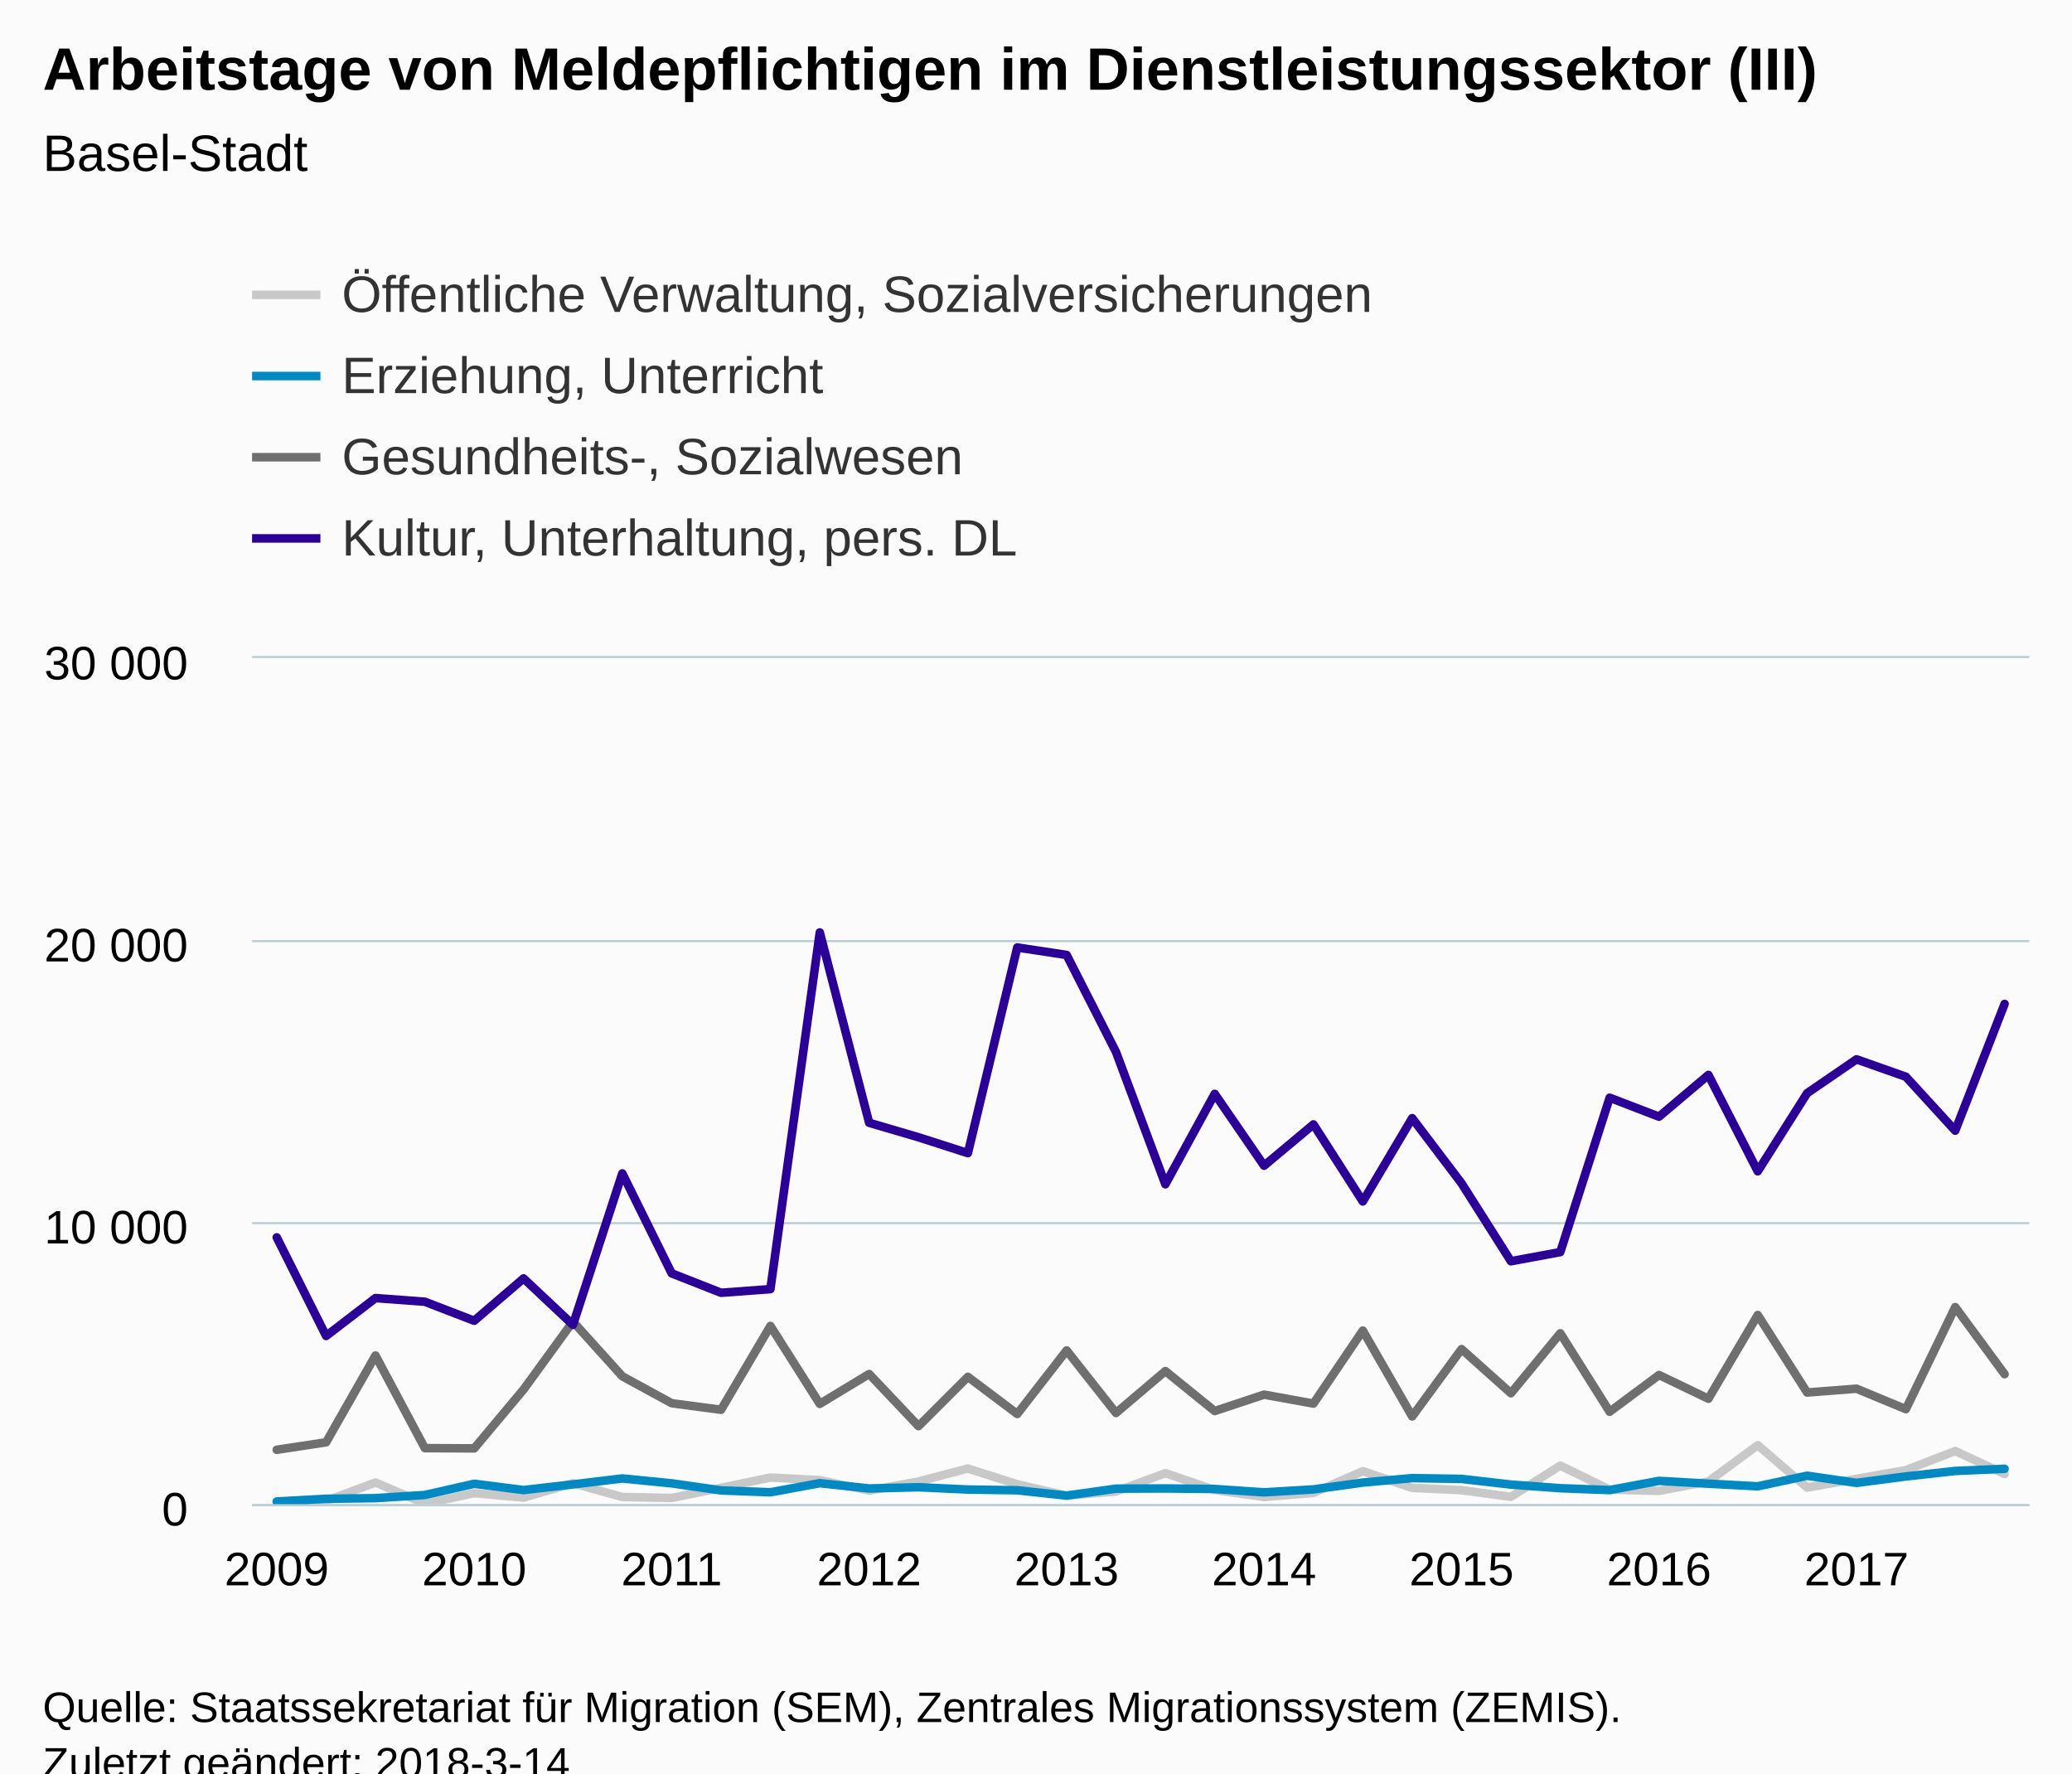
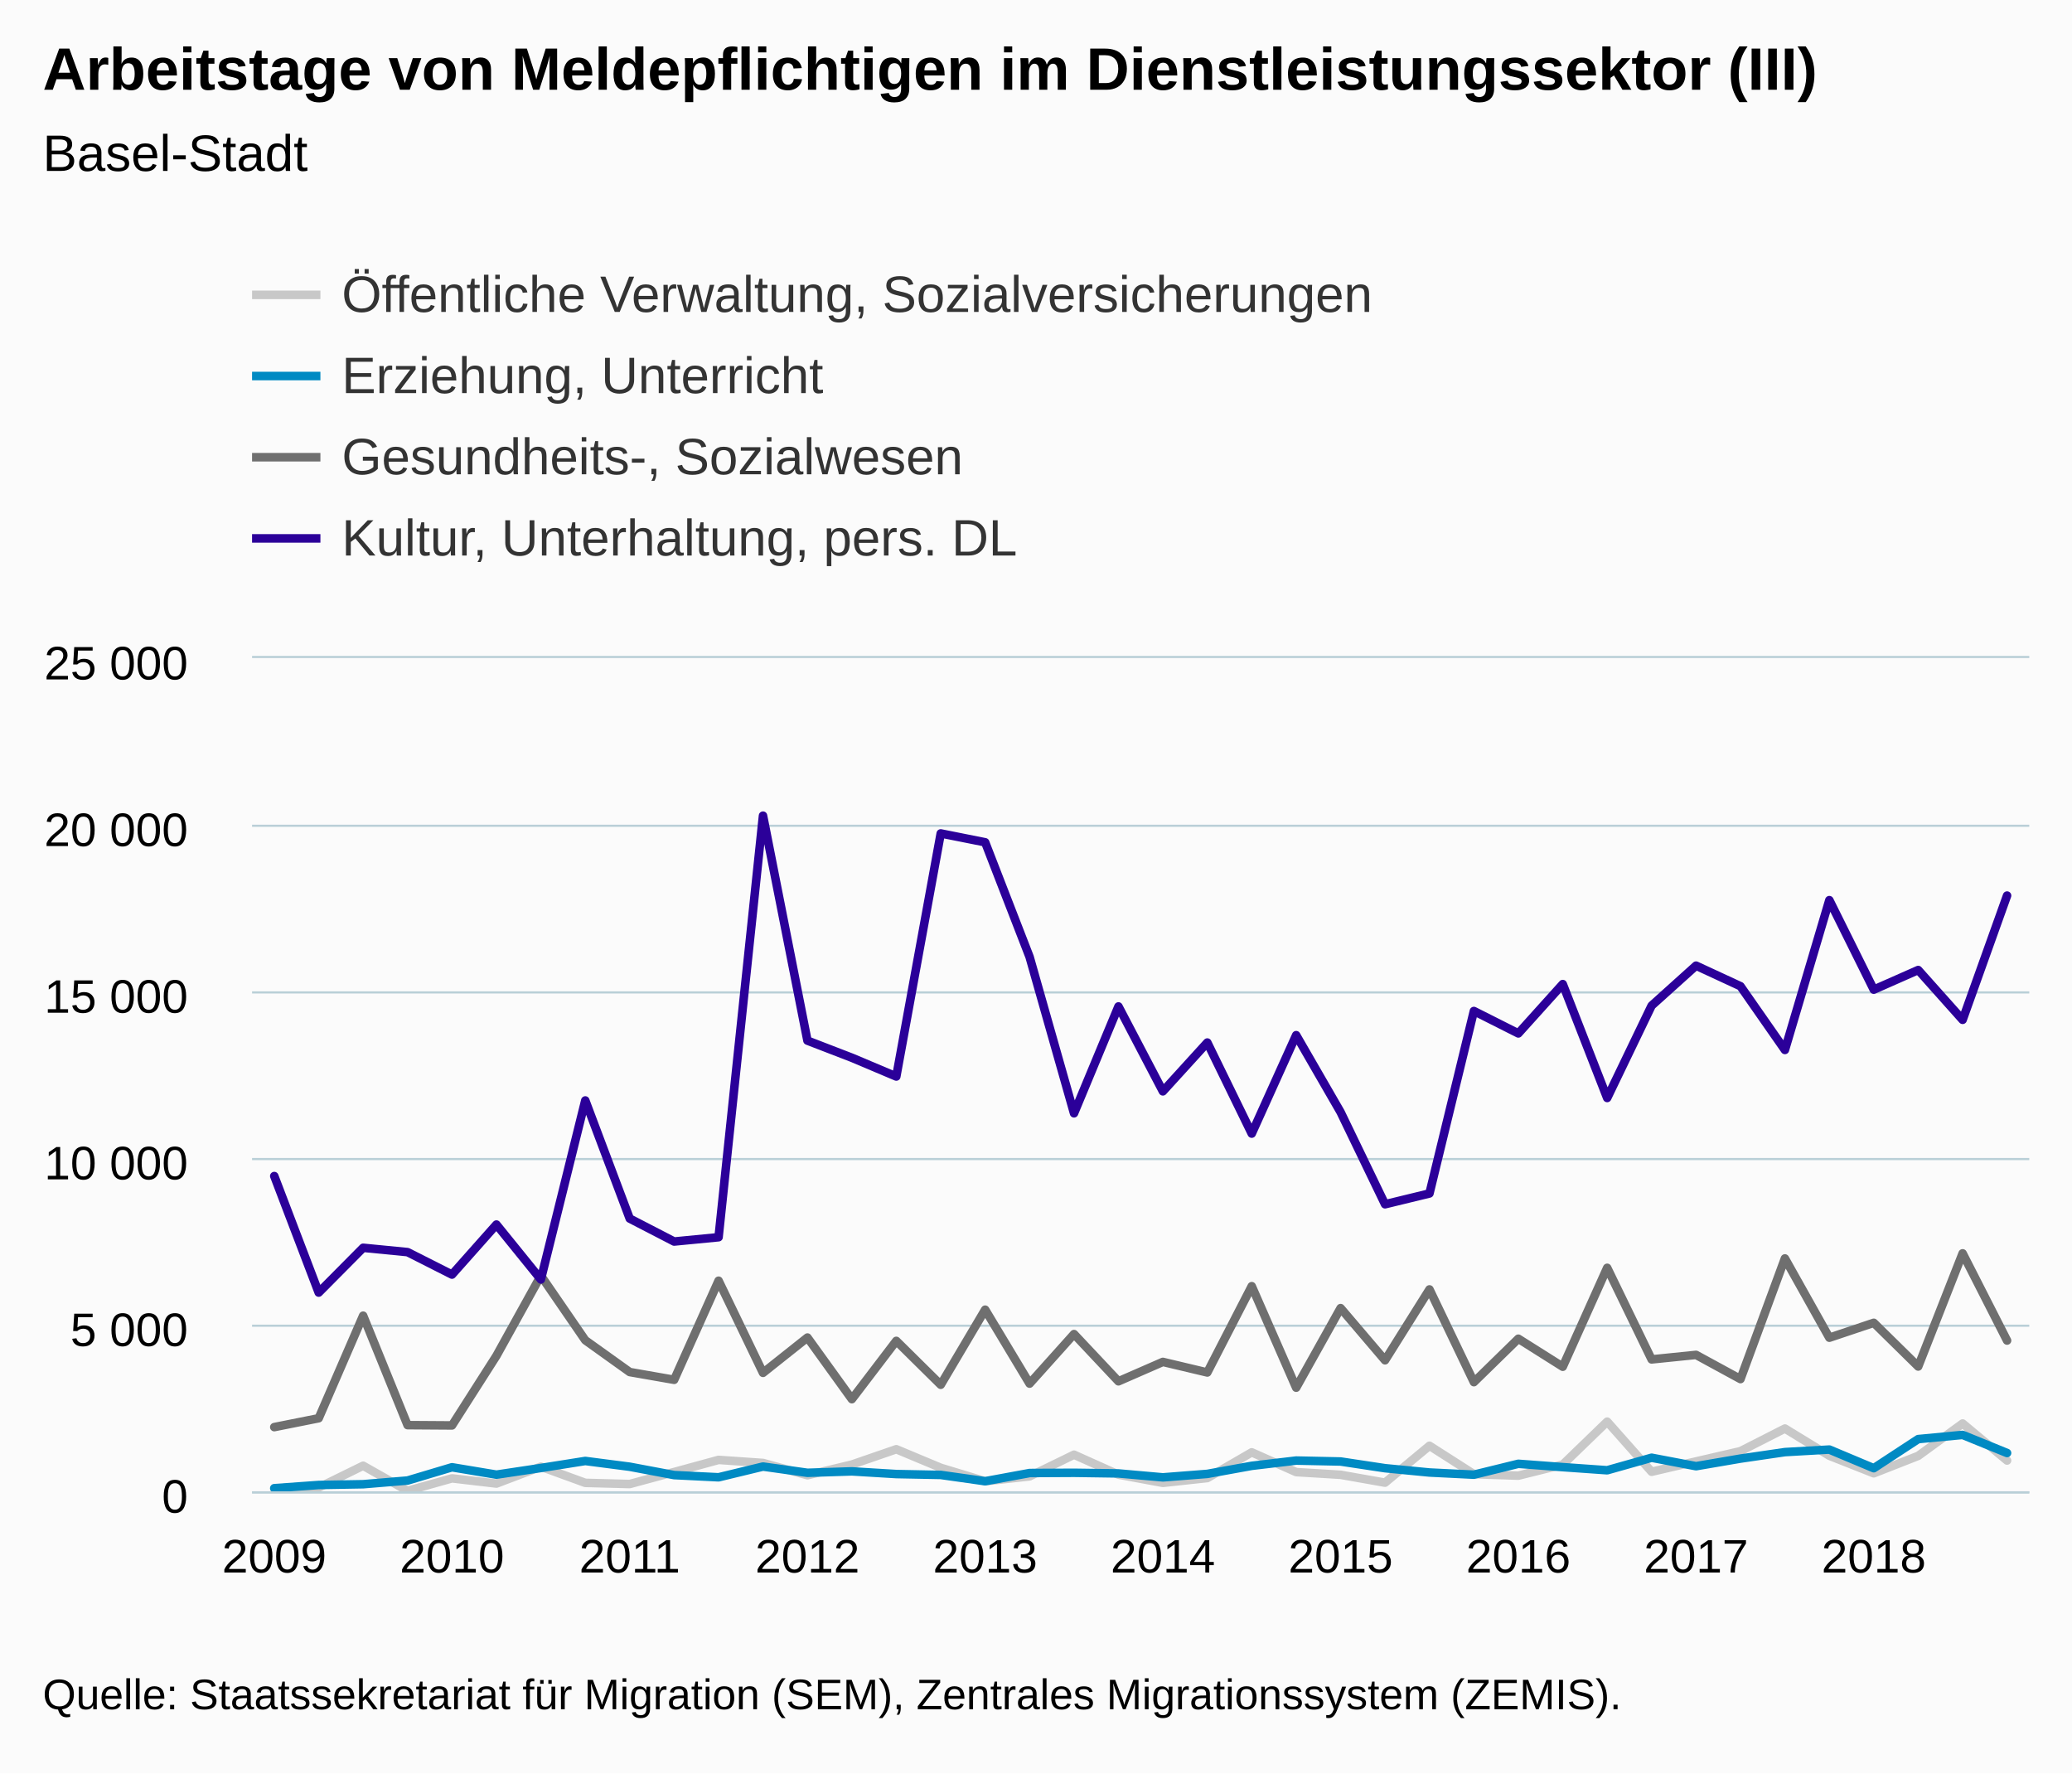
<svg xmlns="http://www.w3.org/2000/svg" version="1.1" class="highcharts-root" style="font-family:Arial;font-size:12px;" viewBox="0 0 485 415">
  <defs>
-     <clipPath id="highcharts-hvtc4yd-6">
-       <rect x="0" y="0" width="416" height="198" fill="none" />
+     <clipPath id="highcharts-tzwhe4u-6">
+       <rect x="0" y="0" width="416" height="195" fill="none" />
    </clipPath>
-     <clipPath id="highcharts-hvtc4yd-7">
-       <rect x="0" y="0" width="416" height="198" fill="none" />
+     <clipPath id="highcharts-tzwhe4u-7">
+       <rect x="0" y="0" width="416" height="195" fill="none" />
    </clipPath>
  </defs>
-   <rect fill="#fbfbfb" class="highcharts-background" x="0" y="0" width="485" height="428" rx="0" ry="0" />
-   <rect fill="none" class="highcharts-plot-background" x="59" y="154" width="416" height="198" />
+   <rect fill="#fbfbfb" class="highcharts-background" x="0" y="0" width="485" height="415" rx="0" ry="0" />
+   <rect fill="none" class="highcharts-plot-background" x="59" y="154" width="416" height="195" />
  <g class="highcharts-pane-group" data-z-index="0" />
  <g class="highcharts-grid highcharts-xaxis-grid " data-z-index="1">
-     <path fill="none" data-z-index="1" class="highcharts-grid-line" d="M 64.5 154 L 64.5 352" opacity="1" />
-     <path fill="none" data-z-index="1" class="highcharts-grid-line" d="M 110.5 154 L 110.5 352" opacity="1" />
-     <path fill="none" data-z-index="1" class="highcharts-grid-line" d="M 156.5 154 L 156.5 352" opacity="1" />
-     <path fill="none" data-z-index="1" class="highcharts-grid-line" d="M 202.5 154 L 202.5 352" opacity="1" />
-     <path fill="none" data-z-index="1" class="highcharts-grid-line" d="M 249.5 154 L 249.5 352" opacity="1" />
-     <path fill="none" data-z-index="1" class="highcharts-grid-line" d="M 295.5 154 L 295.5 352" opacity="1" />
-     <path fill="none" data-z-index="1" class="highcharts-grid-line" d="M 341.5 154 L 341.5 352" opacity="1" />
-     <path fill="none" data-z-index="1" class="highcharts-grid-line" d="M 387.5 154 L 387.5 352" opacity="1" />
-     <path fill="none" data-z-index="1" class="highcharts-grid-line" d="M 434.5 154 L 434.5 352" opacity="1" />
+     <path fill="none" data-z-index="1" class="highcharts-grid-line" d="M 63.5 154 L 63.5 349" opacity="1" />
+     <path fill="none" data-z-index="1" class="highcharts-grid-line" d="M 105.5 154 L 105.5 349" opacity="1" />
+     <path fill="none" data-z-index="1" class="highcharts-grid-line" d="M 146.5 154 L 146.5 349" opacity="1" />
+     <path fill="none" data-z-index="1" class="highcharts-grid-line" d="M 188.5 154 L 188.5 349" opacity="1" />
+     <path fill="none" data-z-index="1" class="highcharts-grid-line" d="M 230.5 154 L 230.5 349" opacity="1" />
+     <path fill="none" data-z-index="1" class="highcharts-grid-line" d="M 271.5 154 L 271.5 349" opacity="1" />
+     <path fill="none" data-z-index="1" class="highcharts-grid-line" d="M 313.5 154 L 313.5 349" opacity="1" />
+     <path fill="none" data-z-index="1" class="highcharts-grid-line" d="M 354.5 154 L 354.5 349" opacity="1" />
+     <path fill="none" data-z-index="1" class="highcharts-grid-line" d="M 396.5 154 L 396.5 349" opacity="1" />
+     <path fill="none" data-z-index="1" class="highcharts-grid-line" d="M 438.5 154 L 438.5 349" opacity="1" />
  </g>
  <g class="highcharts-grid highcharts-yaxis-grid " data-z-index="1">
-     <path fill="none" stroke="#B9CFD7" stroke-width="0.5" data-z-index="1" class="highcharts-grid-line" d="M 59 352.25 L 475 352.25" opacity="1" />
-     <path fill="none" stroke="#B9CFD7" stroke-width="0.5" data-z-index="1" class="highcharts-grid-line" d="M 59 286.25 L 475 286.25" opacity="1" />
-     <path fill="none" stroke="#B9CFD7" stroke-width="0.5" data-z-index="1" class="highcharts-grid-line" d="M 59 220.25 L 475 220.25" opacity="1" />
+     <path fill="none" stroke="#B9CFD7" stroke-width="0.5" data-z-index="1" class="highcharts-grid-line" d="M 59 349.25 L 475 349.25" opacity="1" />
+     <path fill="none" stroke="#B9CFD7" stroke-width="0.5" data-z-index="1" class="highcharts-grid-line" d="M 59 310.25 L 475 310.25" opacity="1" />
+     <path fill="none" stroke="#B9CFD7" stroke-width="0.5" data-z-index="1" class="highcharts-grid-line" d="M 59 271.25 L 475 271.25" opacity="1" />
+     <path fill="none" stroke="#B9CFD7" stroke-width="0.5" data-z-index="1" class="highcharts-grid-line" d="M 59 232.25 L 475 232.25" opacity="1" />
+     <path fill="none" stroke="#B9CFD7" stroke-width="0.5" data-z-index="1" class="highcharts-grid-line" d="M 59 193.25 L 475 193.25" opacity="1" />
    <path fill="none" stroke="#B9CFD7" stroke-width="0.5" data-z-index="1" class="highcharts-grid-line" d="M 59 153.75 L 475 153.75" opacity="1" />
  </g>
-   <rect fill="none" class="highcharts-plot-border" data-z-index="1" x="59" y="154" width="416" height="198" />
+   <rect fill="none" class="highcharts-plot-border" data-z-index="1" x="59" y="154" width="416" height="195" />
  <g class="highcharts-axis highcharts-xaxis " data-z-index="2">
-     <path fill="none" class="highcharts-axis-line" stroke="#B9CFD7" stroke-width="0.5" data-z-index="7" d="M 59 352.25 L 475 352.25" />
+     <path fill="none" class="highcharts-axis-line" stroke="#B9CFD7" stroke-width="0.5" data-z-index="7" d="M 59 349.25 L 475 349.25" />
  </g>
  <g class="highcharts-axis highcharts-yaxis " data-z-index="2">
-     <path fill="none" class="highcharts-axis-line" data-z-index="7" d="M 59 154 L 59 352" />
+     <path fill="none" class="highcharts-axis-line" data-z-index="7" d="M 59 154 L 59 349" />
  </g>
  <g class="highcharts-series-group" data-z-index="3">
-     <g data-z-index="0.1" class="highcharts-series highcharts-series-0 highcharts-line-series " transform="translate(59,154) scale(1 1)" clip-path="url(#highcharts-hvtc4yd-7)">
-       <path fill="none" d="M 5.778 197.505 L 17.333 197.254 L 28.889 192.938 L 40.444 197.908 L 52 195.439 L 63.556 196.469 L 75.111 193.123 L 86.667 196.33 L 98.222 196.561 L 109.778 194.185 L 121.333 191.783 L 132.889 192.39 L 144.444 194.819 L 156 192.707 L 167.556 189.671 L 179.111 193.347 L 190.667 196.013 L 202.222 195.043 L 213.778 190.753 L 225.333 194.7 L 236.889 196.33 L 248.444 195.38 L 260 190.285 L 271.556 194.198 L 283.111 194.733 L 294.667 196.291 L 306.222 188.984 L 317.778 194.608 L 329.333 194.905 L 340.889 192.713 L 352.444 184.206 L 364 194.132 L 375.556 192.086 L 387.111 190.054 L 398.667 185.572 L 410.222 190.958" class="highcharts-graph" data-z-index="1" stroke="#C8C8C8" stroke-width="2" stroke-linejoin="round" stroke-linecap="round" />
+     <g data-z-index="0.1" class="highcharts-series highcharts-series-0 highcharts-line-series " transform="translate(59,154) scale(1 1)" clip-path="url(#highcharts-tzwhe4u-7)">
+       <path fill="none" d="M 5.2 194.415 L 15.6 194.119 L 26 189.017 L 36.4 194.891 L 46.8 191.974 L 57.2 193.19 L 67.6 189.236 L 78 193.027 L 88.4 193.3 L 98.8 190.492 L 109.2 187.652 L 119.6 188.37 L 130 191.24 L 140.4 188.744 L 150.8 185.156 L 161.2 189.501 L 171.6 192.652 L 182 191.506 L 192.4 186.436 L 202.8 191.1 L 213.2 193.027 L 223.6 191.903 L 234 185.882 L 244.4 190.507 L 254.8 191.139 L 265.2 192.98 L 275.6 184.345 L 286 190.991 L 296.4 191.342 L 306.8 188.752 L 317.2 178.698 L 327.6 190.429 L 338 188.011 L 348.4 185.609 L 358.8 180.313 L 369.2 186.677 L 379.6 190.788 L 390 186.709 L 400.4 179.135 L 410.8 187.801" class="highcharts-graph" data-z-index="1" stroke="#C8C8C8" stroke-width="2" stroke-linejoin="round" stroke-linecap="round" />
    </g>
    <g data-z-index="0.1" class="highcharts-markers highcharts-series-0 highcharts-line-series " transform="translate(59,154) scale(1 1)" clip-path="none" />
-     <g data-z-index="0.1" class="highcharts-series highcharts-series-1 highcharts-line-series " transform="translate(59,154) scale(1 1)" clip-path="url(#highcharts-hvtc4yd-7)">
-       <path fill="none" d="M 5.778 197.386 L 17.333 196.753 L 28.889 196.601 L 40.444 195.868 L 52 193.241 L 63.556 194.707 L 75.111 193.387 L 86.667 191.994 L 98.222 193.136 L 109.778 194.792 L 121.333 195.228 L 132.889 193.103 L 144.444 194.337 L 156 194.053 L 167.556 194.588 L 179.111 194.759 L 190.667 196.007 L 202.222 194.383 L 213.778 194.337 L 225.333 194.462 L 236.889 195.241 L 248.444 194.555 L 260 192.958 L 271.556 191.915 L 283.111 192.1 L 294.667 193.426 L 306.222 194.278 L 317.778 194.713 L 329.333 192.555 L 340.889 193.215 L 352.444 193.835 L 364 191.354 L 375.556 193.03 L 387.111 191.525 L 398.667 190.238 L 410.222 189.737" class="highcharts-graph" data-z-index="1" stroke="#008AC3" stroke-width="2" stroke-linejoin="round" stroke-linecap="round" />
+     <g data-z-index="0.1" class="highcharts-series highcharts-series-1 highcharts-line-series " transform="translate(59,154) scale(1 1)" clip-path="url(#highcharts-tzwhe4u-7)">
+       <path fill="none" d="M 5.2 194.275 L 15.6 193.526 L 26 193.346 L 36.4 192.481 L 46.8 189.376 L 57.2 191.108 L 67.6 189.548 L 78 187.902 L 88.4 189.251 L 98.8 191.209 L 109.2 191.724 L 119.6 189.212 L 130 190.671 L 140.4 190.336 L 150.8 190.967 L 161.2 191.17 L 171.6 192.644 L 182 190.726 L 192.4 190.671 L 202.8 190.819 L 213.2 191.74 L 223.6 190.928 L 234 189.041 L 244.4 187.808 L 254.8 188.027 L 265.2 189.595 L 275.6 190.601 L 286 191.116 L 296.4 188.565 L 306.8 189.345 L 317.2 190.078 L 327.6 187.145 L 338 189.127 L 348.4 187.348 L 358.8 185.827 L 369.2 185.234 L 379.6 189.595 L 390 182.785 L 400.4 181.802 L 410.8 186.038" class="highcharts-graph" data-z-index="1" stroke="#008AC3" stroke-width="2" stroke-linejoin="round" stroke-linecap="round" />
    </g>
    <g data-z-index="0.1" class="highcharts-markers highcharts-series-1 highcharts-line-series " transform="translate(59,154) scale(1 1)" clip-path="none" />
-     <g data-z-index="0.1" class="highcharts-series highcharts-series-2 highcharts-line-series " transform="translate(59,154) scale(1 1)" clip-path="url(#highcharts-hvtc4yd-7)">
-       <path fill="none" d="M 5.778 185.288 L 17.333 183.533 L 28.889 163.225 L 40.444 184.899 L 52 184.958 L 63.556 171.171 L 75.111 155.285 L 86.667 168.089 L 98.222 174.385 L 109.778 175.923 L 121.333 156.301 L 132.889 174.544 L 144.444 167.554 L 156 179.758 L 167.556 168.214 L 179.111 176.906 L 190.667 162.037 L 202.222 176.675 L 213.778 166.868 L 225.333 176.22 L 236.889 172.379 L 248.444 174.471 L 260 157.384 L 271.556 177.481 L 283.111 161.726 L 294.667 172.055 L 306.222 158.024 L 317.778 176.385 L 329.333 167.785 L 340.889 173.336 L 352.444 153.747 L 364 171.884 L 375.556 170.986 L 387.111 175.778 L 398.667 151.892 L 410.222 167.587" class="highcharts-graph" data-z-index="1" stroke="#6F6F6F" stroke-width="2" stroke-linejoin="round" stroke-linecap="round" />
+     <g data-z-index="0.1" class="highcharts-series highcharts-series-2 highcharts-line-series " transform="translate(59,154) scale(1 1)" clip-path="url(#highcharts-tzwhe4u-7)">
+       <path fill="none" d="M 5.2 179.977 L 15.6 177.902 L 26 153.902 L 36.4 179.517 L 46.8 179.587 L 57.2 163.293 L 67.6 144.518 L 78 159.65 L 88.4 167.092 L 98.8 168.909 L 109.2 145.72 L 119.6 167.279 L 130 159.019 L 140.4 173.441 L 150.8 159.799 L 161.2 170.071 L 171.6 152.498 L 182 169.798 L 192.4 158.207 L 202.8 169.26 L 213.2 164.72 L 223.6 167.193 L 234 146.999 L 244.4 170.75 L 254.8 152.131 L 265.2 164.338 L 275.6 147.755 L 286 169.455 L 296.4 159.292 L 306.8 165.851 L 317.2 142.701 L 327.6 164.135 L 338 163.075 L 348.4 168.737 L 358.8 140.509 L 369.2 159.058 L 379.6 155.571 L 390 165.797 L 400.4 139.316 L 410.8 159.721" class="highcharts-graph" data-z-index="1" stroke="#6F6F6F" stroke-width="2" stroke-linejoin="round" stroke-linecap="round" />
    </g>
    <g data-z-index="0.1" class="highcharts-markers highcharts-series-2 highcharts-line-series " transform="translate(59,154) scale(1 1)" clip-path="none" />
-     <g data-z-index="0.1" class="highcharts-series highcharts-series-3 highcharts-line-series " transform="translate(59,154) scale(1 1)" clip-path="url(#highcharts-hvtc4yd-7)">
-       <path fill="none" d="M 5.778 135.577 L 17.333 158.651 L 28.889 149.78 L 40.444 150.638 L 52 155.087 L 63.556 145.18 L 75.111 156.05 L 86.667 120.608 L 98.222 143.992 L 109.778 148.54 L 121.333 147.688 L 132.889 64.211 L 144.444 108.755 L 156 112.147 L 167.556 115.863 L 179.111 67.729 L 190.667 69.485 L 202.222 92.182 L 213.778 123.149 L 225.333 101.99 L 236.889 118.8 L 248.444 109.138 L 260 127.169 L 271.556 107.679 L 283.111 122.925 L 294.667 141.161 L 306.222 139.022 L 317.778 102.894 L 329.333 107.329 L 340.889 97.561 L 352.444 120.113 L 364 101.831 L 375.556 93.911 L 387.111 97.984 L 398.667 110.603 L 410.222 80.942" class="highcharts-graph" data-z-index="1" stroke="#2B0099" stroke-width="2" stroke-linejoin="round" stroke-linecap="round" />
+     <g data-z-index="0.1" class="highcharts-series highcharts-series-3 highcharts-line-series " transform="translate(59,154) scale(1 1)" clip-path="url(#highcharts-tzwhe4u-7)">
+       <path fill="none" d="M 5.2 121.228 L 15.6 148.496 L 26 138.013 L 36.4 139.027 L 46.8 144.284 L 57.2 132.577 L 67.6 145.423 L 78 103.537 L 88.4 131.173 L 98.8 136.547 L 109.2 135.541 L 119.6 36.886 L 130 89.528 L 140.4 93.538 L 150.8 97.929 L 161.2 41.044 L 171.6 43.118 L 182 69.943 L 192.4 106.54 L 202.8 81.533 L 213.2 101.4 L 223.6 89.981 L 234 111.29 L 244.4 88.257 L 254.8 106.275 L 265.2 127.826 L 275.6 125.299 L 286 82.602 L 296.4 87.844 L 306.8 76.3 L 317.2 102.952 L 327.6 81.346 L 338 71.986 L 348.4 76.799 L 358.8 91.712 L 369.2 56.659 L 379.6 77.602 L 390 73.008 L 400.4 84.661 L 410.8 55.591" class="highcharts-graph" data-z-index="1" stroke="#2B0099" stroke-width="2" stroke-linejoin="round" stroke-linecap="round" />
    </g>
    <g data-z-index="0.1" class="highcharts-markers highcharts-series-3 highcharts-line-series " transform="translate(59,154) scale(1 1)" clip-path="none" />
  </g>
  <text x="10" text-anchor="start" class="highcharts-title" data-z-index="4" style="color:#000000;font-size:14px;font-weight:bold;fill:#000000;" y="21">
    <tspan>Arbeitstage von Meldepflichtigen im Dienstleistungssektor (III)</tspan>
  </text>
  <text x="10" text-anchor="start" class="highcharts-subtitle" data-z-index="4" style="color:#000000;font-size:12px;font-weight:normal;font-family:Arial;fill:#000000;" y="40">
    <tspan>Basel-Stadt</tspan>
  </text>
  <g class="highcharts-legend" data-z-index="7" transform="translate(51,55)">
    <rect fill="none" class="highcharts-legend-box" rx="0" ry="0" x="0" y="0" width="278" height="87" visibility="visible" />
    <g data-z-index="1">
      <g>
        <g class="highcharts-legend-item highcharts-line-series highcharts-color-undefined highcharts-series-0" data-z-index="1" transform="translate(8,3)">
          <path fill="none" d="M 0 11 L 16 11" class="highcharts-graph" stroke="#C8C8C8" stroke-width="2" />
          <text x="21" style="color:#333333;font-size:12px;font-weight:normal;cursor:pointer;fill:#333333;" text-anchor="start" data-z-index="2" y="15">
            <tspan>Öffentliche Verwaltung, Sozialversicherungen</tspan>
          </text>
        </g>
        <g class="highcharts-legend-item highcharts-line-series highcharts-color-undefined highcharts-series-1" data-z-index="1" transform="translate(8,22)">
          <path fill="none" d="M 0 11 L 16 11" class="highcharts-graph" stroke="#008AC3" stroke-width="2" />
          <text x="21" y="15" style="color:#333333;font-size:12px;font-weight:normal;cursor:pointer;fill:#333333;" text-anchor="start" data-z-index="2">
            <tspan>Erziehung, Unterricht</tspan>
          </text>
        </g>
        <g class="highcharts-legend-item highcharts-line-series highcharts-color-undefined highcharts-series-2" data-z-index="1" transform="translate(8,41)">
          <path fill="none" d="M 0 11 L 16 11" class="highcharts-graph" stroke="#6F6F6F" stroke-width="2" />
          <text x="21" y="15" style="color:#333333;font-size:12px;font-weight:normal;cursor:pointer;fill:#333333;" text-anchor="start" data-z-index="2">
            <tspan>Gesundheits-, Sozialwesen</tspan>
          </text>
        </g>
        <g class="highcharts-legend-item highcharts-line-series highcharts-color-undefined highcharts-series-3" data-z-index="1" transform="translate(8,60)">
          <path fill="none" d="M 0 11 L 16 11" class="highcharts-graph" stroke="#2B0099" stroke-width="2" />
          <text x="21" y="15" style="color:#333333;font-size:12px;font-weight:normal;cursor:pointer;fill:#333333;" text-anchor="start" data-z-index="2">
            <tspan>Kultur, Unterhaltung, pers. DL</tspan>
          </text>
        </g>
      </g>
    </g>
  </g>
  <g class="highcharts-axis-labels highcharts-xaxis-labels " data-z-index="7">
-     <text x="64.778" style="color:#000000;cursor:default;font-size:11px;fill:#000000;" text-anchor="middle" transform="translate(0,0)" y="371" opacity="1">2009</text>
-     <text x="111" style="color:#000000;cursor:default;font-size:11px;fill:#000000;" text-anchor="middle" transform="translate(0,0)" y="371" opacity="1">2010</text>
-     <text x="157.222" style="color:#000000;cursor:default;font-size:11px;fill:#000000;" text-anchor="middle" transform="translate(0,0)" y="371" opacity="1">2011</text>
-     <text x="203.444" style="color:#000000;cursor:default;font-size:11px;fill:#000000;" text-anchor="middle" transform="translate(0,0)" y="371" opacity="1">2012</text>
-     <text x="249.667" style="color:#000000;cursor:default;font-size:11px;fill:#000000;" text-anchor="middle" transform="translate(0,0)" y="371" opacity="1">2013</text>
-     <text x="295.889" style="color:#000000;cursor:default;font-size:11px;fill:#000000;" text-anchor="middle" transform="translate(0,0)" y="371" opacity="1">2014</text>
-     <text x="342.111" style="color:#000000;cursor:default;font-size:11px;fill:#000000;" text-anchor="middle" transform="translate(0,0)" y="371" opacity="1">2015</text>
-     <text x="388.333" style="color:#000000;cursor:default;font-size:11px;fill:#000000;" text-anchor="middle" transform="translate(0,0)" y="371" opacity="1">2016</text>
-     <text x="434.556" style="color:#000000;cursor:default;font-size:11px;fill:#000000;" text-anchor="middle" transform="translate(0,0)" y="371" opacity="1">2017</text>
+     <text x="64.2" style="color:#000000;cursor:default;font-size:11px;fill:#000000;" text-anchor="middle" transform="translate(0,0)" y="368" opacity="1">2009</text>
+     <text x="105.8" style="color:#000000;cursor:default;font-size:11px;fill:#000000;" text-anchor="middle" transform="translate(0,0)" y="368" opacity="1">2010</text>
+     <text x="147.4" style="color:#000000;cursor:default;font-size:11px;fill:#000000;" text-anchor="middle" transform="translate(0,0)" y="368" opacity="1">2011</text>
+     <text x="189" style="color:#000000;cursor:default;font-size:11px;fill:#000000;" text-anchor="middle" transform="translate(0,0)" y="368" opacity="1">2012</text>
+     <text x="230.6" style="color:#000000;cursor:default;font-size:11px;fill:#000000;" text-anchor="middle" transform="translate(0,0)" y="368" opacity="1">2013</text>
+     <text x="272.2" style="color:#000000;cursor:default;font-size:11px;fill:#000000;" text-anchor="middle" transform="translate(0,0)" y="368" opacity="1">2014</text>
+     <text x="313.8" style="color:#000000;cursor:default;font-size:11px;fill:#000000;" text-anchor="middle" transform="translate(0,0)" y="368" opacity="1">2015</text>
+     <text x="355.4" style="color:#000000;cursor:default;font-size:11px;fill:#000000;" text-anchor="middle" transform="translate(0,0)" y="368" opacity="1">2016</text>
+     <text x="397" style="color:#000000;cursor:default;font-size:11px;fill:#000000;" text-anchor="middle" transform="translate(0,0)" y="368" opacity="1">2017</text>
+     <text x="438.6" style="color:#000000;cursor:default;font-size:11px;fill:#000000;" text-anchor="middle" transform="translate(0,0)" y="368" opacity="1">2018</text>
  </g>
  <g class="highcharts-axis-labels highcharts-yaxis-labels " data-z-index="7">
-     <text x="44" style="color:#000000;cursor:default;font-size:11px;fill:#000000;" text-anchor="end" transform="translate(0,0)" y="357" opacity="1">0</text>
-     <text x="44" style="color:#000000;cursor:default;font-size:11px;fill:#000000;" text-anchor="end" transform="translate(0,0)" y="291" opacity="1">
+     <text x="44" style="color:#000000;cursor:default;font-size:11px;fill:#000000;" text-anchor="end" transform="translate(0,0)" y="354" opacity="1">0</text>
+     <text x="44" style="color:#000000;cursor:default;font-size:11px;fill:#000000;" text-anchor="end" transform="translate(0,0)" y="315" opacity="1">
+       <tspan>5 000</tspan>
+     </text>
+     <text x="44" style="color:#000000;cursor:default;font-size:11px;fill:#000000;" text-anchor="end" transform="translate(0,0)" y="276" opacity="1">
      <tspan>10 000</tspan>
    </text>
-     <text x="44" style="color:#000000;cursor:default;font-size:11px;fill:#000000;" text-anchor="end" transform="translate(0,0)" y="225" opacity="1">
+     <text x="44" style="color:#000000;cursor:default;font-size:11px;fill:#000000;" text-anchor="end" transform="translate(0,0)" y="237" opacity="1">
+       <tspan>15 000</tspan>
+     </text>
+     <text x="44" style="color:#000000;cursor:default;font-size:11px;fill:#000000;" text-anchor="end" transform="translate(0,0)" y="198" opacity="1">
      <tspan>20 000</tspan>
    </text>
    <text x="44" style="color:#000000;cursor:default;font-size:11px;fill:#000000;" text-anchor="end" transform="translate(0,0)" y="159" opacity="1">
-       <tspan>30 000</tspan>
+       <tspan>25 000</tspan>
    </text>
  </g>
-   <text x="10" class="highcharts-credits" text-anchor="start" data-z-index="8" style="cursor:default;color:#000000;font-size:10px;fill:#000000;" y="403">
+   <text x="10" class="highcharts-credits" text-anchor="start" data-z-index="8" style="cursor:default;color:#000000;font-size:10px;fill:#000000;" y="400">
    <tspan>Quelle: Staatssekretariat für Migration (SEM), Zentrales Migrationssystem (ZEMIS).</tspan>
-     <tspan x="10" dy="13">Zuletzt geändert: 2018-3-14</tspan>
  </text>
</svg>
